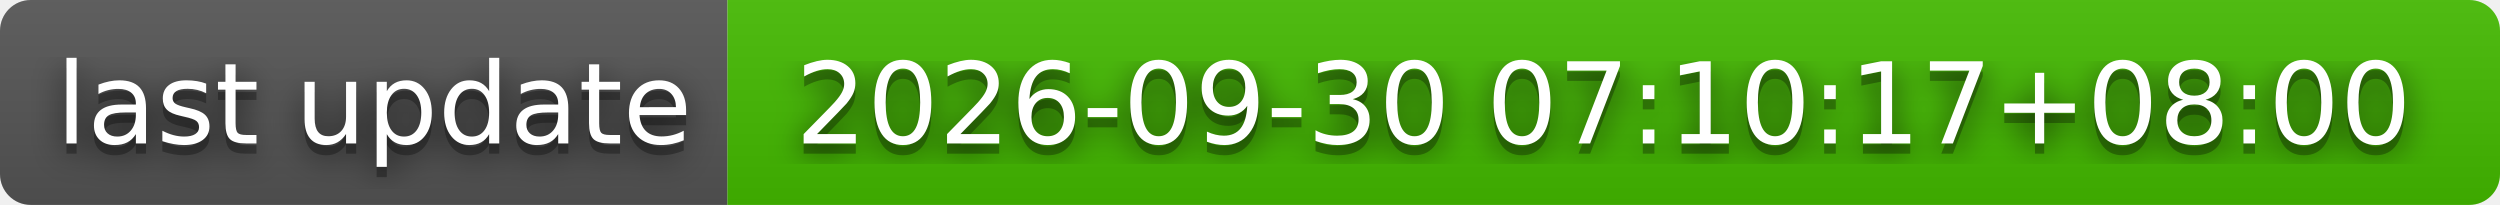
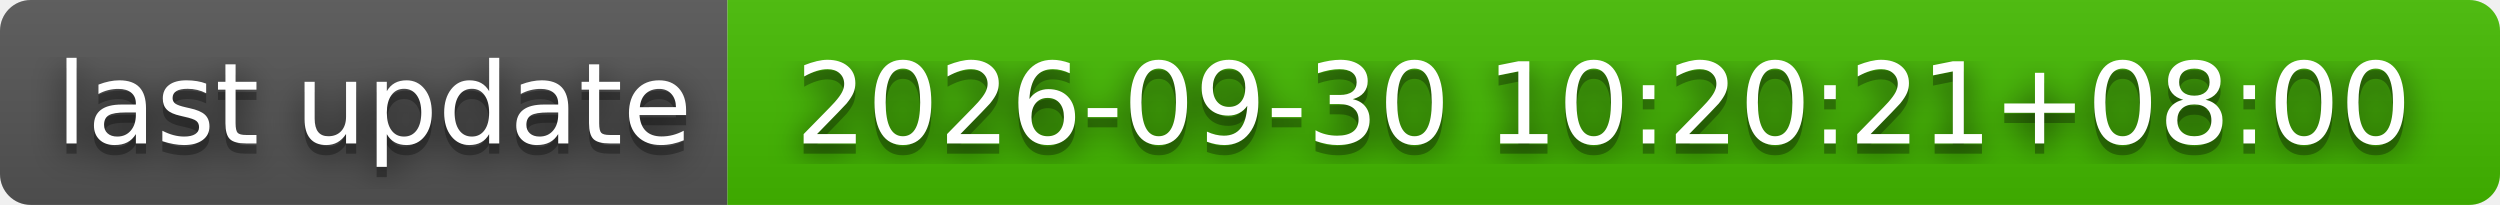
- <svg xmlns="http://www.w3.org/2000/svg" width="244" height="20" role="img" aria-label="last update: 2026-09-30 07:10:17+08:00">
+ <svg xmlns="http://www.w3.org/2000/svg" width="244" height="20" role="img" aria-label="last update: 2026-09-30 10:20:21+08:00">
  <filter id="blur">
    <feGaussianBlur stdDeviation="16" />
  </filter>
  <linearGradient id="s" x2="0" y2="100%">
    <stop offset="0" stop-color="#bbb" stop-opacity=".1" />
    <stop offset="1" stop-opacity=".1" />
  </linearGradient>
  <clipPath id="r">
    <rect width="244" height="20" rx="3" />
  </clipPath>
  <g clip-path="url(#r)">
    <rect width="71" height="20" fill="#555" />
    <rect x="71" width="173" height="20" fill="#4b0" />
    <rect width="244" height="20" fill="url(#s)" />
  </g>
  <g fill="#fff" text-anchor="middle" font-family="Verdana,Geneva,DejaVu Sans,sans-serif" text-rendering="geometricPrecision" font-size="110">
    <g transform="scale(.1)">
      <g aria-hidden="true" fill="#010101">
        <text x="365" y="150" fill-opacity=".8" filter="url(#blur)" textLength="610">last update</text>
        <text x="365" y="150" fill-opacity=".3" textLength="610">last update</text>
      </g>
      <text x="365" y="140" textLength="610">last update</text>
    </g>
    <g transform="scale(.1)">
      <g aria-hidden="true" fill="#010101">
-         <text x="1565" y="150" fill-opacity=".8" filter="url(#blur)" textLength="1630">2026-09-30 07:10:17+08:00</text>
-         <text x="1565" y="150" fill-opacity=".3" textLength="1630">2026-09-30 07:10:17+08:00</text>
+         <text x="1565" y="150" fill-opacity=".8" filter="url(#blur)" textLength="1630">2026-09-30 10:20:21+08:00</text>
+         <text x="1565" y="150" fill-opacity=".3" textLength="1630">2026-09-30 10:20:21+08:00</text>
      </g>
-       <text x="1565" y="140" textLength="1630">2026-09-30 07:10:17+08:00</text>
+       <text x="1565" y="140" textLength="1630">2026-09-30 10:20:21+08:00</text>
    </g>
  </g>
</svg>
